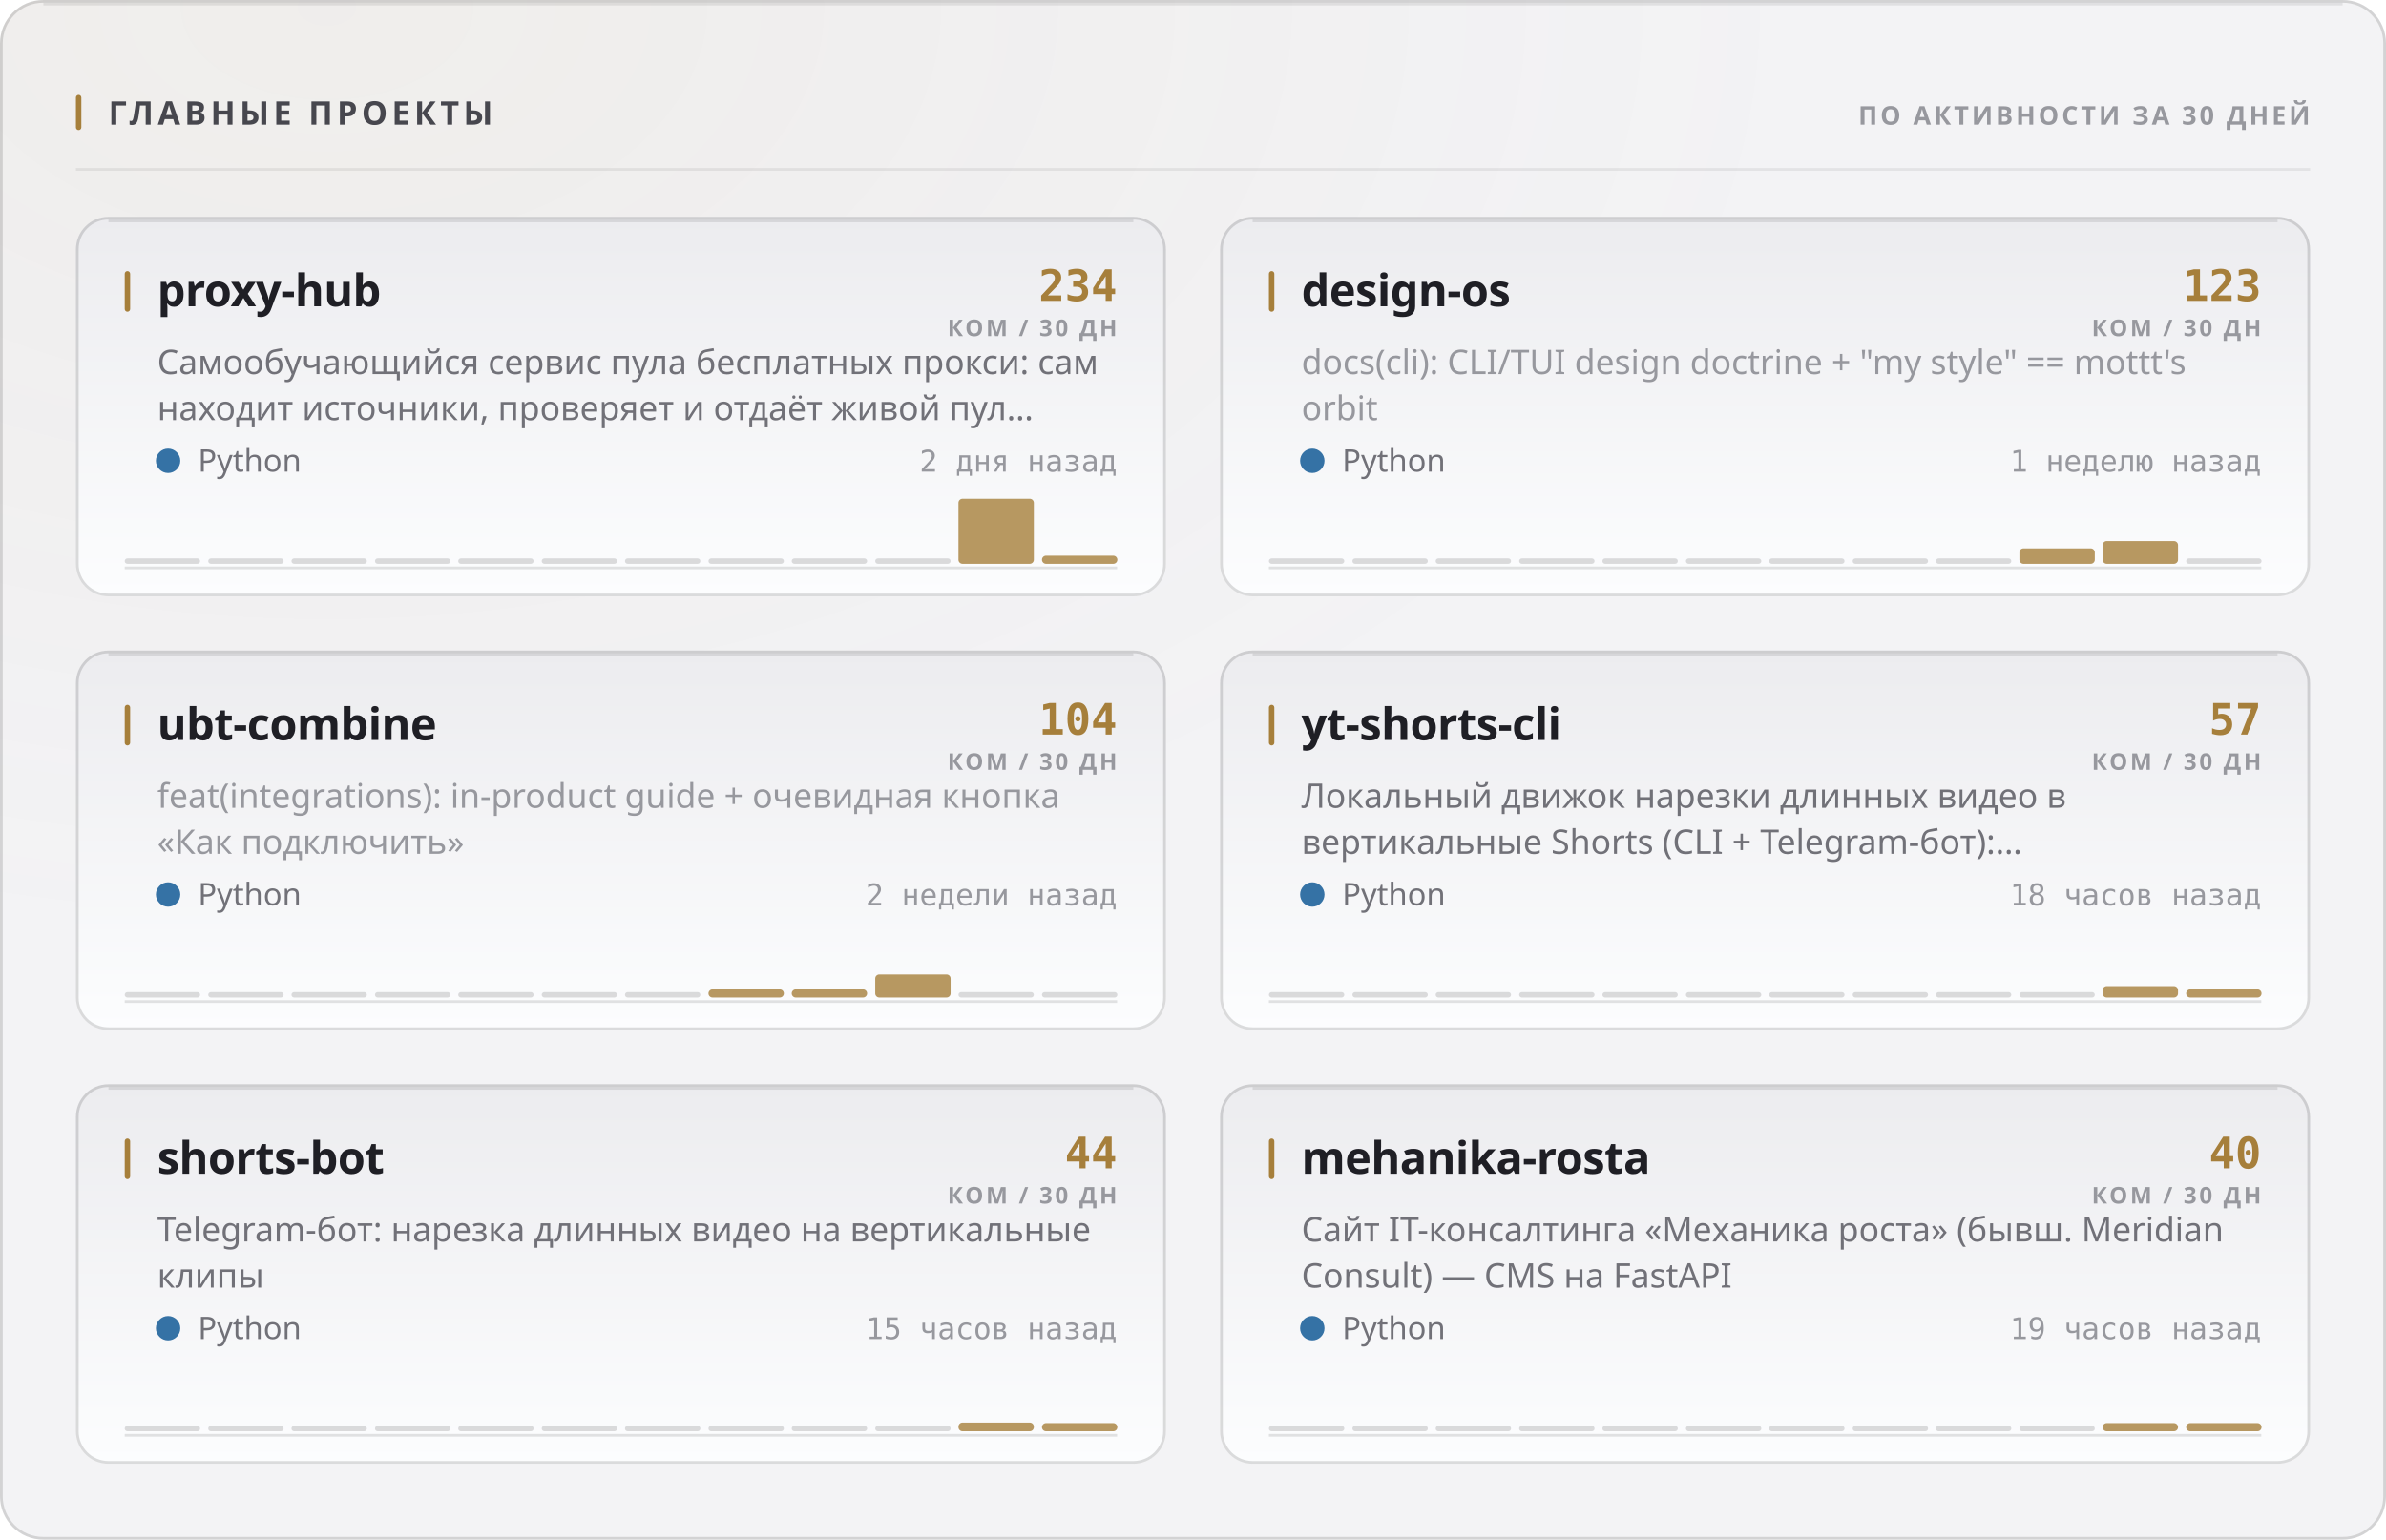
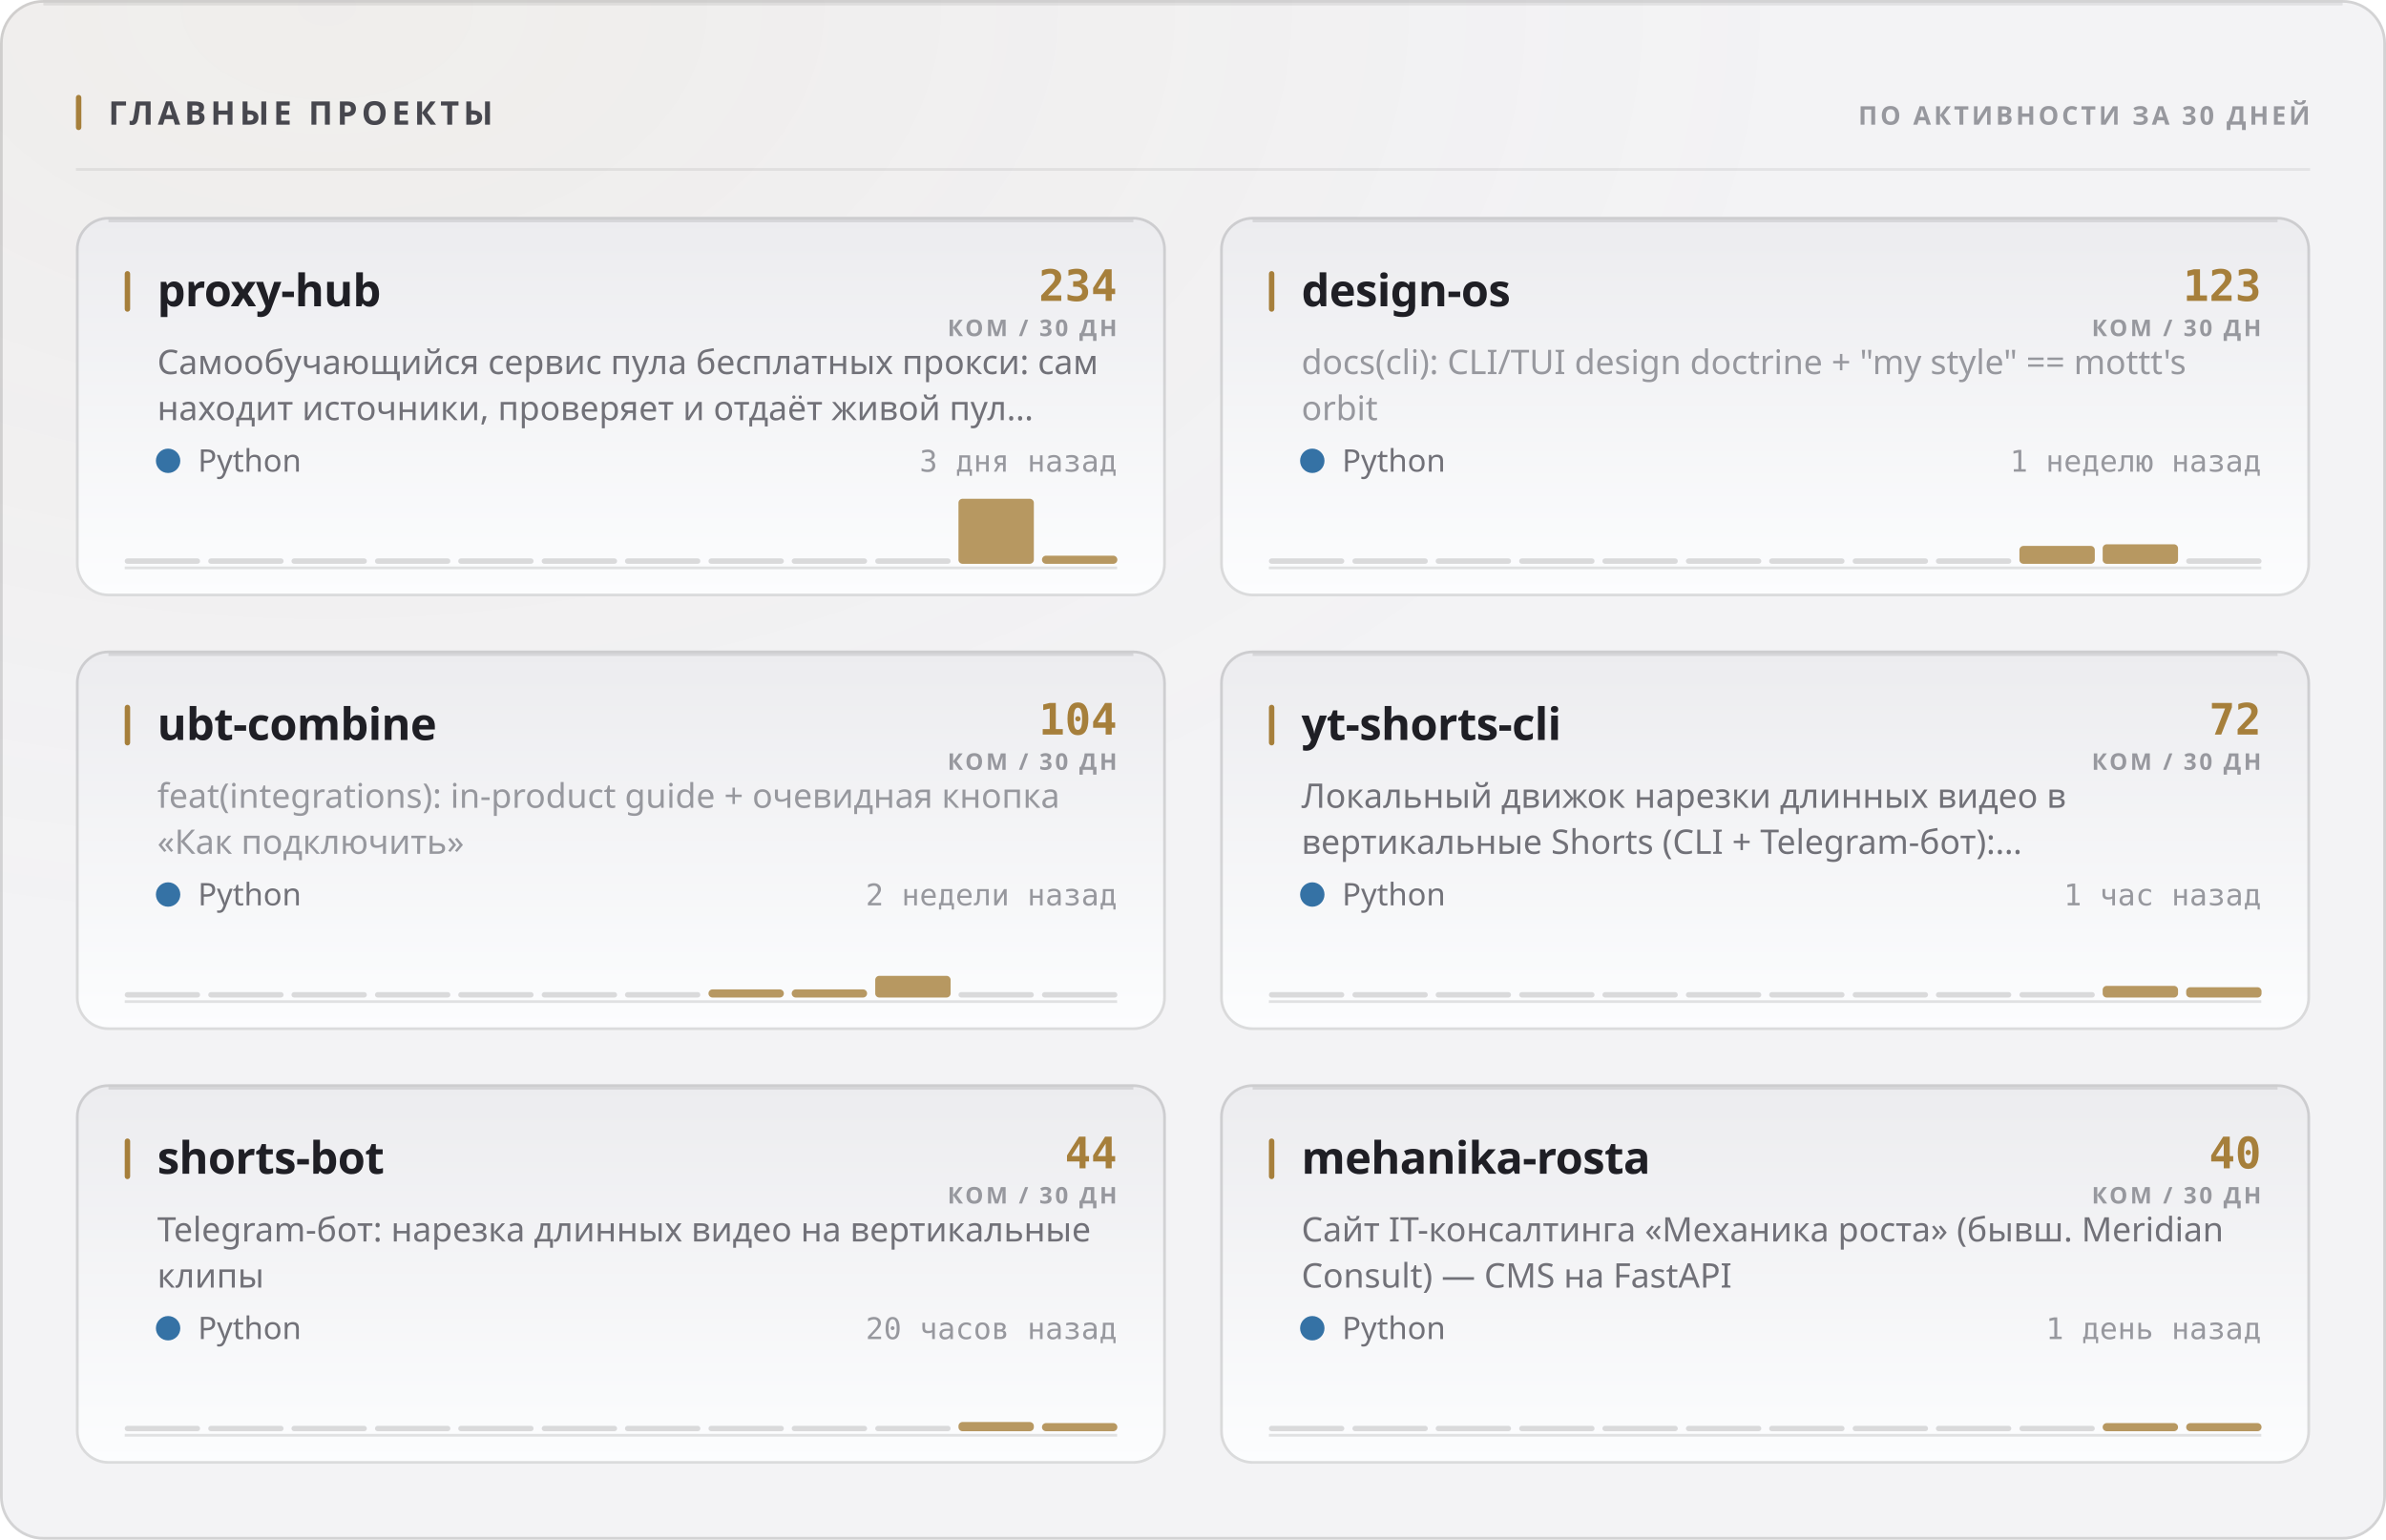
<svg xmlns="http://www.w3.org/2000/svg" width="880" height="568" viewBox="0 0 880 568" role="img">
  <style>
  text { font-family: -apple-system, BlinkMacSystemFont, 'Segoe UI', 'Noto Sans', Helvetica, Arial, sans-serif; }
  .mono { font-family: ui-monospace, 'SF Mono', 'Cascadia Mono', 'DejaVu Sans Mono', Menlo, Consolas, monospace; font-variant-numeric: tabular-nums; }
  .caps { letter-spacing: .1em; text-transform: uppercase; }

  @keyframes sheen  { from { transform: translateX(-120%); } to { transform: translateX(260%); } }
  @keyframes rise   { from { opacity: 0; transform: translateY(6px); } to { opacity: 1; transform: none; } }
  @keyframes slide  { from { opacity: 0; transform: translateX(-8px); } to { opacity: 1; transform: none; } }
  @keyframes grow   { from { transform: scaleY(0); } to { transform: scaleY(1); } }
  @keyframes widen  { from { transform: scaleX(0); } to { transform: scaleX(1); } }
  @keyframes draw   { from { stroke-dashoffset: 200; } to { stroke-dashoffset: 0; } }

  .sheen { animation: sheen 5.5s cubic-bezier(.45,0,.2,1) infinite; }
  .rise  { animation: rise .5s cubic-bezier(.16,1,.3,1) both; }
  .slide { animation: slide .42s cubic-bezier(.16,1,.3,1) both; }
  .bar   { transform-box: fill-box; transform-origin: 50% 100%;
           animation: grow .62s cubic-bezier(.16,1,.3,1) both; }
  .fill  { transform-box: fill-box; transform-origin: 0% 50%;
           animation: widen .8s cubic-bezier(.16,1,.3,1) both; }
  /* The hidden start state lives in the keyframes, never in the static rule.
     A renderer that ignores CSS animations then falls back to the FINISHED
     state — a drawn line, visible text — instead of an empty panel. */
  .spark { stroke-dasharray: 200;
           animation: draw 1.1s cubic-bezier(.16,1,.3,1) both; }

  @media (prefers-reduced-motion: reduce) {
    .sheen { animation: none; opacity: 0; }
    .rise, .slide, .bar, .fill, .spark { animation: none; opacity: 1; transform: none;
                                         stroke-dashoffset: 0; }
  }</style>
  <defs>
    <filter id="grain1" x="0" y="0" width="100%" height="100%">
      <feTurbulence type="fractalNoise" baseFrequency="0.82" numOctaves="3" stitchTiles="stitch" />
      <feColorMatrix type="saturate" values="0" />
    </filter>
    <radialGradient id="wash2" cx="14%" cy="0%" r="62%">
      <stop offset="0%" stop-color="#a67f3b" stop-opacity="0.05" />
      <stop offset="100%" stop-color="#a67f3b" stop-opacity="0" />
    </radialGradient>
    <linearGradient id="cardfill3" x1="0" y1="0" x2="0" y2="1">
      <stop offset="0%" stop-color="#ececef" />
      <stop offset="100%" stop-color="#fcfdfe" />
    </linearGradient>
    <linearGradient id="cardfill4" x1="0" y1="0" x2="0" y2="1">
      <stop offset="0%" stop-color="#ececef" />
      <stop offset="100%" stop-color="#fcfdfe" />
    </linearGradient>
    <linearGradient id="cardfill5" x1="0" y1="0" x2="0" y2="1">
      <stop offset="0%" stop-color="#ececef" />
      <stop offset="100%" stop-color="#fcfdfe" />
    </linearGradient>
    <linearGradient id="cardfill6" x1="0" y1="0" x2="0" y2="1">
      <stop offset="0%" stop-color="#ececef" />
      <stop offset="100%" stop-color="#fcfdfe" />
    </linearGradient>
    <linearGradient id="cardfill7" x1="0" y1="0" x2="0" y2="1">
      <stop offset="0%" stop-color="#ececef" />
      <stop offset="100%" stop-color="#fcfdfe" />
    </linearGradient>
    <linearGradient id="cardfill8" x1="0" y1="0" x2="0" y2="1">
      <stop offset="0%" stop-color="#ececef" />
      <stop offset="100%" stop-color="#fcfdfe" />
    </linearGradient>
  </defs>
  <rect width="880" height="568" rx="16" fill="#f3f3f5" />
  <rect width="880" height="568" rx="16" fill="url(#wash2)" />
  <rect width="880" height="568" rx="16" filter="url(#grain1)" opacity="0.035" style="mix-blend-mode:overlay" />
  <rect x=".5" y=".5" width="879" height="567" rx="15.5" fill="none" stroke="rgba(10,10,12,0.14)" />
  <path d="M16 1.5 H864" stroke="rgba(10,10,12,0.08)" stroke-width="1" fill="none" />
  <rect x="28" y="35" width="2" height="13" rx="1" fill="#a67f3b" />
  <text x="40" y="46" font-size="12" font-weight="700" fill="#47474e" letter-spacing="0.13em">ГЛАВНЫЕ ПРОЕКТЫ</text>
  <text x="852" y="46" font-size="9.5" font-weight="600" fill="#97989e" text-anchor="end" letter-spacing="0.11em">ПО АКТИВНОСТИ ЗА 30 ДНЕЙ</text>
  <path d="M28 62.5 H852" stroke="rgba(10,10,12,0.07)" stroke-width="1" />
  <g class="rise" opacity="1" style="">
    <rect x="28" y="80" width="402" height="140" rx="12" fill="url(#cardfill3)" />
    <rect x="28.5" y="80.5" width="401" height="139" rx="11.5" fill="none" stroke="rgba(10,10,12,0.14)" />
    <path d="M40 81.5 H418" stroke="rgba(10,10,12,0.1)" stroke-width="1" fill="none" />
    <rect x="46" y="100" width="2" height="15" rx="1" fill="#a67f3b" />
    <text x="58" y="113" font-size="16.5" font-weight="700" fill="#1f1f25" letter-spacing="-0.01em">proxy-hub</text>
    <text x="412" y="111" font-size="16" font-weight="700" fill="#a67f3b" text-anchor="end" class="mono">234</text>
    <text x="412" y="124" font-size="8.5" font-weight="600" fill="#97989e" text-anchor="end" letter-spacing="0.11em">КОМ / 30 ДН</text>
    <text x="58" y="138" font-size="12.5" font-weight="400" fill="#717178">Самообучающийся сервис пула бесплатных прокси: сам</text>
    <text x="58" y="155" font-size="12.5" font-weight="400" fill="#717178">находит источники, проверяет и отдаёт живой пул…</text>
    <circle cx="62" cy="170" r="4.5" fill="#3572A5" />
    <text x="73" y="174" font-size="11.5" font-weight="400" fill="#717178">Python</text>
-     <text x="412" y="174" font-size="11" font-weight="400" fill="#97989e" text-anchor="end" class="mono">2 дня назад</text>
+     <text x="412" y="174" font-size="11" font-weight="400" fill="#97989e" text-anchor="end" class="mono">3 дня назад</text>
    <path d="M46 209.5 H412" stroke="rgba(10,10,12,0.112)" stroke-width="1" />
    <g class="bar" style="animation-delay:0.18s">
      <rect x="46.0" y="206.0" width="27.8" height="2" rx="1" fill="rgba(10,10,12,0.14)" />
      <rect x="76.8" y="206.0" width="27.8" height="2" rx="1" fill="rgba(10,10,12,0.14)" />
      <rect x="107.5" y="206.0" width="27.8" height="2" rx="1" fill="rgba(10,10,12,0.14)" />
      <rect x="138.3" y="206.0" width="27.8" height="2" rx="1" fill="rgba(10,10,12,0.14)" />
      <rect x="169.0" y="206.0" width="27.8" height="2" rx="1" fill="rgba(10,10,12,0.14)" />
      <rect x="199.8" y="206.0" width="27.8" height="2" rx="1" fill="rgba(10,10,12,0.14)" />
      <rect x="230.5" y="206.0" width="27.8" height="2" rx="1" fill="rgba(10,10,12,0.14)" />
      <rect x="261.3" y="206.0" width="27.8" height="2" rx="1" fill="rgba(10,10,12,0.14)" />
      <rect x="292.0" y="206.0" width="27.8" height="2" rx="1" fill="rgba(10,10,12,0.14)" />
      <rect x="322.8" y="206.0" width="27.8" height="2" rx="1" fill="rgba(10,10,12,0.14)" />
      <rect x="353.5" y="184.0" width="27.8" height="24.0" rx="1.5" fill="#a67f3b" opacity="0.8" />
      <rect x="384.3" y="205.0" width="27.8" height="3.0" rx="1.5" fill="#a67f3b" opacity="0.8" />
    </g>
  </g>
  <g class="rise" opacity="1" style=" animation-delay:0.055s;">
    <rect x="450" y="80" width="402" height="140" rx="12" fill="url(#cardfill4)" />
    <rect x="450.5" y="80.5" width="401" height="139" rx="11.5" fill="none" stroke="rgba(10,10,12,0.14)" />
    <path d="M462 81.5 H840" stroke="rgba(10,10,12,0.1)" stroke-width="1" fill="none" />
    <rect x="468" y="100" width="2" height="15" rx="1" fill="#a67f3b" />
    <text x="480" y="113" font-size="16.5" font-weight="700" fill="#1f1f25" letter-spacing="-0.01em">design-os</text>
    <text x="834" y="111" font-size="16" font-weight="700" fill="#a67f3b" text-anchor="end" class="mono">123</text>
    <text x="834" y="124" font-size="8.5" font-weight="600" fill="#97989e" text-anchor="end" letter-spacing="0.11em">КОМ / 30 ДН</text>
    <text x="480" y="138" font-size="12.5" font-weight="400" fill="#97989e">docs(cli): CLI/TUI design doctrine + "my style" == mottt's</text>
    <text x="480" y="155" font-size="12.5" font-weight="400" fill="#97989e">orbit</text>
    <circle cx="484" cy="170" r="4.5" fill="#3572A5" />
    <text x="495" y="174" font-size="11.5" font-weight="400" fill="#717178">Python</text>
    <text x="834" y="174" font-size="11" font-weight="400" fill="#97989e" text-anchor="end" class="mono">1 неделю назад</text>
    <path d="M468 209.5 H834" stroke="rgba(10,10,12,0.112)" stroke-width="1" />
    <g class="bar" style="animation-delay:0.24s">
      <rect x="468.0" y="206.0" width="27.8" height="2" rx="1" fill="rgba(10,10,12,0.14)" />
      <rect x="498.8" y="206.0" width="27.8" height="2" rx="1" fill="rgba(10,10,12,0.14)" />
      <rect x="529.5" y="206.0" width="27.8" height="2" rx="1" fill="rgba(10,10,12,0.14)" />
      <rect x="560.3" y="206.0" width="27.8" height="2" rx="1" fill="rgba(10,10,12,0.14)" />
      <rect x="591.0" y="206.0" width="27.8" height="2" rx="1" fill="rgba(10,10,12,0.14)" />
      <rect x="621.8" y="206.0" width="27.8" height="2" rx="1" fill="rgba(10,10,12,0.14)" />
      <rect x="652.5" y="206.0" width="27.8" height="2" rx="1" fill="rgba(10,10,12,0.14)" />
      <rect x="683.3" y="206.0" width="27.8" height="2" rx="1" fill="rgba(10,10,12,0.14)" />
      <rect x="714.0" y="206.0" width="27.8" height="2" rx="1" fill="rgba(10,10,12,0.14)" />
-       <rect x="744.8" y="202.3" width="27.8" height="5.7" rx="1.5" fill="#a67f3b" opacity="0.8" />
-       <rect x="775.5" y="199.6" width="27.8" height="8.4" rx="1.5" fill="#a67f3b" opacity="0.8" />
+       <rect x="744.8" y="201.4" width="27.8" height="6.6" rx="1.5" fill="#a67f3b" opacity="0.8" />
+       <rect x="775.5" y="200.8" width="27.8" height="7.2" rx="1.5" fill="#a67f3b" opacity="0.8" />
      <rect x="806.3" y="206.0" width="27.8" height="2" rx="1" fill="rgba(10,10,12,0.14)" />
    </g>
  </g>
  <g class="rise" opacity="1" style=" animation-delay:0.110s;">
    <rect x="28" y="240" width="402" height="140" rx="12" fill="url(#cardfill5)" />
    <rect x="28.5" y="240.5" width="401" height="139" rx="11.5" fill="none" stroke="rgba(10,10,12,0.14)" />
    <path d="M40 241.5 H418" stroke="rgba(10,10,12,0.1)" stroke-width="1" fill="none" />
    <rect x="46" y="260" width="2" height="15" rx="1" fill="#a67f3b" />
    <text x="58" y="273" font-size="16.5" font-weight="700" fill="#1f1f25" letter-spacing="-0.01em">ubt-combine</text>
    <text x="412" y="271" font-size="16" font-weight="700" fill="#a67f3b" text-anchor="end" class="mono">104</text>
    <text x="412" y="284" font-size="8.5" font-weight="600" fill="#97989e" text-anchor="end" letter-spacing="0.11em">КОМ / 30 ДН</text>
    <text x="58" y="298" font-size="12.5" font-weight="400" fill="#97989e">feat(integrations): in-product guide + очевидная кнопка</text>
    <text x="58" y="315" font-size="12.5" font-weight="400" fill="#97989e">«Как подключить»</text>
    <circle cx="62" cy="330" r="4.5" fill="#3572A5" />
    <text x="73" y="334" font-size="11.5" font-weight="400" fill="#717178">Python</text>
    <text x="412" y="334" font-size="11" font-weight="400" fill="#97989e" text-anchor="end" class="mono">2 недели назад</text>
    <path d="M46 369.5 H412" stroke="rgba(10,10,12,0.112)" stroke-width="1" />
    <g class="bar" style="animation-delay:0.3s">
      <rect x="46.0" y="366.0" width="27.8" height="2" rx="1" fill="rgba(10,10,12,0.14)" />
      <rect x="76.8" y="366.0" width="27.8" height="2" rx="1" fill="rgba(10,10,12,0.14)" />
      <rect x="107.5" y="366.0" width="27.8" height="2" rx="1" fill="rgba(10,10,12,0.14)" />
      <rect x="138.3" y="366.0" width="27.8" height="2" rx="1" fill="rgba(10,10,12,0.14)" />
      <rect x="169.0" y="366.0" width="27.8" height="2" rx="1" fill="rgba(10,10,12,0.14)" />
      <rect x="199.8" y="366.0" width="27.8" height="2" rx="1" fill="rgba(10,10,12,0.14)" />
      <rect x="230.5" y="366.0" width="27.8" height="2" rx="1" fill="rgba(10,10,12,0.14)" />
      <rect x="261.3" y="365.0" width="27.8" height="3.0" rx="1.5" fill="#a67f3b" opacity="0.8" />
      <rect x="292.0" y="365.0" width="27.8" height="3.0" rx="1.5" fill="#a67f3b" opacity="0.8" />
-       <rect x="322.8" y="359.5" width="27.8" height="8.5" rx="1.5" fill="#a67f3b" opacity="0.8" />
+       <rect x="322.8" y="360.0" width="27.8" height="8.0" rx="1.5" fill="#a67f3b" opacity="0.8" />
      <rect x="353.5" y="366.0" width="27.8" height="2" rx="1" fill="rgba(10,10,12,0.14)" />
      <rect x="384.3" y="366.0" width="27.8" height="2" rx="1" fill="rgba(10,10,12,0.14)" />
    </g>
  </g>
  <g class="rise" opacity="1" style=" animation-delay:0.165s;">
    <rect x="450" y="240" width="402" height="140" rx="12" fill="url(#cardfill6)" />
    <rect x="450.5" y="240.5" width="401" height="139" rx="11.5" fill="none" stroke="rgba(10,10,12,0.14)" />
    <path d="M462 241.5 H840" stroke="rgba(10,10,12,0.1)" stroke-width="1" fill="none" />
    <rect x="468" y="260" width="2" height="15" rx="1" fill="#a67f3b" />
    <text x="480" y="273" font-size="16.5" font-weight="700" fill="#1f1f25" letter-spacing="-0.01em">yt-shorts-cli</text>
-     <text x="834" y="271" font-size="16" font-weight="700" fill="#a67f3b" text-anchor="end" class="mono">57</text>
+     <text x="834" y="271" font-size="16" font-weight="700" fill="#a67f3b" text-anchor="end" class="mono">72</text>
    <text x="834" y="284" font-size="8.5" font-weight="600" fill="#97989e" text-anchor="end" letter-spacing="0.11em">КОМ / 30 ДН</text>
    <text x="480" y="298" font-size="12.5" font-weight="400" fill="#717178">Локальный движок нарезки длинных видео в</text>
    <text x="480" y="315" font-size="12.5" font-weight="400" fill="#717178">вертикальные Shorts (CLI + Telegram-бот):…</text>
    <circle cx="484" cy="330" r="4.5" fill="#3572A5" />
    <text x="495" y="334" font-size="11.5" font-weight="400" fill="#717178">Python</text>
-     <text x="834" y="334" font-size="11" font-weight="400" fill="#97989e" text-anchor="end" class="mono">18 часов назад</text>
+     <text x="834" y="334" font-size="11" font-weight="400" fill="#97989e" text-anchor="end" class="mono">1 час назад</text>
    <path d="M468 369.5 H834" stroke="rgba(10,10,12,0.112)" stroke-width="1" />
    <g class="bar" style="animation-delay:0.36s">
      <rect x="468.0" y="366.0" width="27.8" height="2" rx="1" fill="rgba(10,10,12,0.14)" />
      <rect x="498.8" y="366.0" width="27.8" height="2" rx="1" fill="rgba(10,10,12,0.14)" />
      <rect x="529.5" y="366.0" width="27.8" height="2" rx="1" fill="rgba(10,10,12,0.14)" />
      <rect x="560.3" y="366.0" width="27.8" height="2" rx="1" fill="rgba(10,10,12,0.14)" />
      <rect x="591.0" y="366.0" width="27.8" height="2" rx="1" fill="rgba(10,10,12,0.14)" />
      <rect x="621.8" y="366.0" width="27.8" height="2" rx="1" fill="rgba(10,10,12,0.14)" />
      <rect x="652.5" y="366.0" width="27.8" height="2" rx="1" fill="rgba(10,10,12,0.14)" />
      <rect x="683.3" y="366.0" width="27.8" height="2" rx="1" fill="rgba(10,10,12,0.14)" />
      <rect x="714.0" y="366.0" width="27.8" height="2" rx="1" fill="rgba(10,10,12,0.14)" />
      <rect x="744.8" y="366.0" width="27.8" height="2" rx="1" fill="rgba(10,10,12,0.14)" />
-       <rect x="775.5" y="363.8" width="27.8" height="4.2" rx="1.5" fill="#a67f3b" opacity="0.8" />
-       <rect x="806.3" y="365.0" width="27.8" height="3.0" rx="1.5" fill="#a67f3b" opacity="0.8" />
+       <rect x="775.5" y="363.7" width="27.8" height="4.3" rx="1.5" fill="#a67f3b" opacity="0.8" />
+       <rect x="806.3" y="364.2" width="27.8" height="3.8" rx="1.5" fill="#a67f3b" opacity="0.8" />
    </g>
  </g>
  <g class="rise" opacity="1" style=" animation-delay:0.220s;">
    <rect x="28" y="400" width="402" height="140" rx="12" fill="url(#cardfill7)" />
    <rect x="28.5" y="400.5" width="401" height="139" rx="11.5" fill="none" stroke="rgba(10,10,12,0.14)" />
    <path d="M40 401.5 H418" stroke="rgba(10,10,12,0.1)" stroke-width="1" fill="none" />
    <rect x="46" y="420" width="2" height="15" rx="1" fill="#a67f3b" />
    <text x="58" y="433" font-size="16.5" font-weight="700" fill="#1f1f25" letter-spacing="-0.01em">shorts-bot</text>
    <text x="412" y="431" font-size="16" font-weight="700" fill="#a67f3b" text-anchor="end" class="mono">44</text>
    <text x="412" y="444" font-size="8.5" font-weight="600" fill="#97989e" text-anchor="end" letter-spacing="0.11em">КОМ / 30 ДН</text>
    <text x="58" y="458" font-size="12.5" font-weight="400" fill="#717178">Telegram-бот: нарезка длинных видео на вертикальные</text>
    <text x="58" y="475" font-size="12.5" font-weight="400" fill="#717178">клипы</text>
    <circle cx="62" cy="490" r="4.5" fill="#3572A5" />
    <text x="73" y="494" font-size="11.5" font-weight="400" fill="#717178">Python</text>
-     <text x="412" y="494" font-size="11" font-weight="400" fill="#97989e" text-anchor="end" class="mono">15 часов назад</text>
+     <text x="412" y="494" font-size="11" font-weight="400" fill="#97989e" text-anchor="end" class="mono">20 часов назад</text>
    <path d="M46 529.5 H412" stroke="rgba(10,10,12,0.112)" stroke-width="1" />
    <g class="bar" style="animation-delay:0.42s">
      <rect x="46.0" y="526.0" width="27.8" height="2" rx="1" fill="rgba(10,10,12,0.14)" />
      <rect x="76.8" y="526.0" width="27.8" height="2" rx="1" fill="rgba(10,10,12,0.14)" />
      <rect x="107.5" y="526.0" width="27.8" height="2" rx="1" fill="rgba(10,10,12,0.14)" />
      <rect x="138.3" y="526.0" width="27.8" height="2" rx="1" fill="rgba(10,10,12,0.14)" />
      <rect x="169.0" y="526.0" width="27.8" height="2" rx="1" fill="rgba(10,10,12,0.14)" />
      <rect x="199.8" y="526.0" width="27.8" height="2" rx="1" fill="rgba(10,10,12,0.14)" />
      <rect x="230.5" y="526.0" width="27.8" height="2" rx="1" fill="rgba(10,10,12,0.14)" />
      <rect x="261.3" y="526.0" width="27.8" height="2" rx="1" fill="rgba(10,10,12,0.14)" />
      <rect x="292.0" y="526.0" width="27.8" height="2" rx="1" fill="rgba(10,10,12,0.14)" />
      <rect x="322.8" y="526.0" width="27.8" height="2" rx="1" fill="rgba(10,10,12,0.14)" />
-       <rect x="353.5" y="524.8" width="27.8" height="3.2" rx="1.5" fill="#a67f3b" opacity="0.8" />
+       <rect x="353.5" y="524.6" width="27.8" height="3.4" rx="1.5" fill="#a67f3b" opacity="0.8" />
      <rect x="384.3" y="525.0" width="27.8" height="3.0" rx="1.5" fill="#a67f3b" opacity="0.8" />
    </g>
  </g>
  <g class="rise" opacity="1" style=" animation-delay:0.275s;">
    <rect x="450" y="400" width="402" height="140" rx="12" fill="url(#cardfill8)" />
    <rect x="450.5" y="400.5" width="401" height="139" rx="11.5" fill="none" stroke="rgba(10,10,12,0.14)" />
    <path d="M462 401.5 H840" stroke="rgba(10,10,12,0.1)" stroke-width="1" fill="none" />
    <rect x="468" y="420" width="2" height="15" rx="1" fill="#a67f3b" />
    <text x="480" y="433" font-size="16.5" font-weight="700" fill="#1f1f25" letter-spacing="-0.01em">mehanika-rosta</text>
    <text x="834" y="431" font-size="16" font-weight="700" fill="#a67f3b" text-anchor="end" class="mono">40</text>
    <text x="834" y="444" font-size="8.5" font-weight="600" fill="#97989e" text-anchor="end" letter-spacing="0.11em">КОМ / 30 ДН</text>
    <text x="480" y="458" font-size="12.5" font-weight="400" fill="#717178">Сайт IT-консалтинга «Механика роста» (бывш. Meridian</text>
    <text x="480" y="475" font-size="12.5" font-weight="400" fill="#717178">Consult) — CMS на FastAPI</text>
    <circle cx="484" cy="490" r="4.5" fill="#3572A5" />
    <text x="495" y="494" font-size="11.5" font-weight="400" fill="#717178">Python</text>
-     <text x="834" y="494" font-size="11" font-weight="400" fill="#97989e" text-anchor="end" class="mono">19 часов назад</text>
+     <text x="834" y="494" font-size="11" font-weight="400" fill="#97989e" text-anchor="end" class="mono">1 день назад</text>
    <path d="M468 529.5 H834" stroke="rgba(10,10,12,0.112)" stroke-width="1" />
    <g class="bar" style="animation-delay:0.48s">
      <rect x="468.0" y="526.0" width="27.8" height="2" rx="1" fill="rgba(10,10,12,0.14)" />
      <rect x="498.8" y="526.0" width="27.8" height="2" rx="1" fill="rgba(10,10,12,0.14)" />
      <rect x="529.5" y="526.0" width="27.8" height="2" rx="1" fill="rgba(10,10,12,0.14)" />
      <rect x="560.3" y="526.0" width="27.8" height="2" rx="1" fill="rgba(10,10,12,0.14)" />
      <rect x="591.0" y="526.0" width="27.8" height="2" rx="1" fill="rgba(10,10,12,0.14)" />
      <rect x="621.8" y="526.0" width="27.8" height="2" rx="1" fill="rgba(10,10,12,0.14)" />
      <rect x="652.5" y="526.0" width="27.8" height="2" rx="1" fill="rgba(10,10,12,0.14)" />
      <rect x="683.3" y="526.0" width="27.8" height="2" rx="1" fill="rgba(10,10,12,0.14)" />
      <rect x="714.0" y="526.0" width="27.8" height="2" rx="1" fill="rgba(10,10,12,0.14)" />
      <rect x="744.8" y="526.0" width="27.8" height="2" rx="1" fill="rgba(10,10,12,0.14)" />
      <rect x="775.5" y="525.0" width="27.8" height="3.0" rx="1.5" fill="#a67f3b" opacity="0.8" />
      <rect x="806.3" y="525.0" width="27.8" height="3.0" rx="1.5" fill="#a67f3b" opacity="0.8" />
    </g>
  </g>
</svg>
